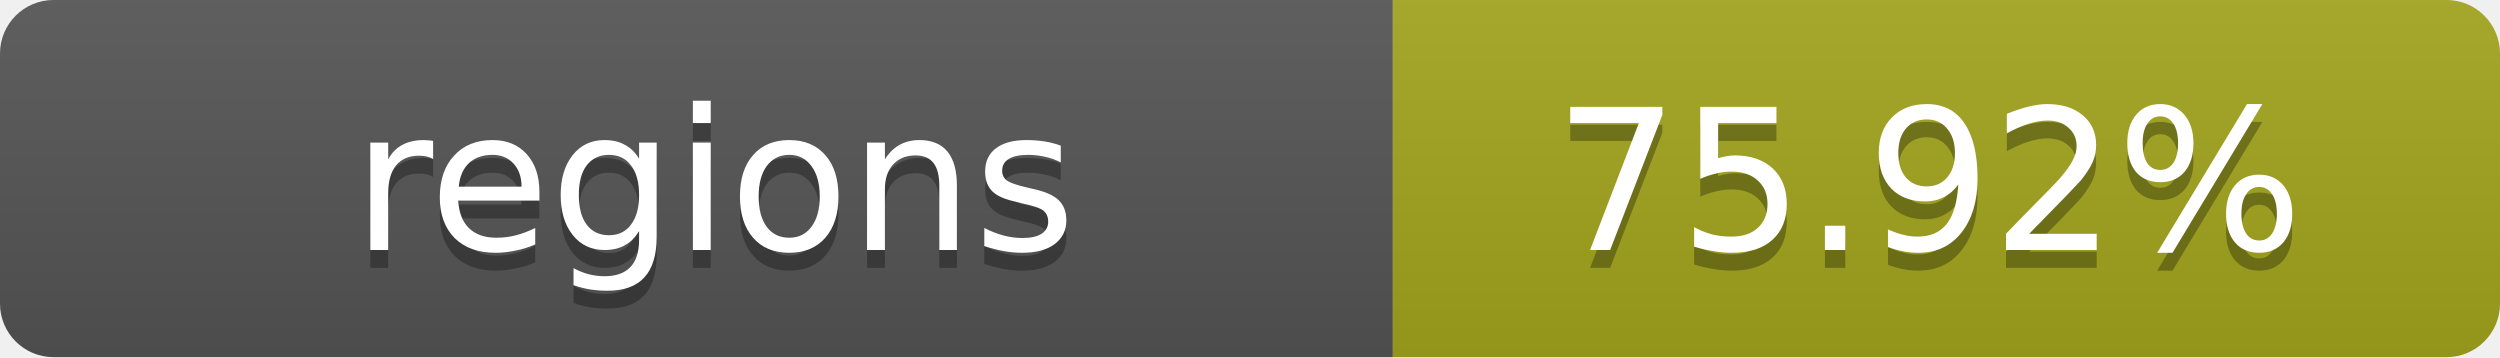
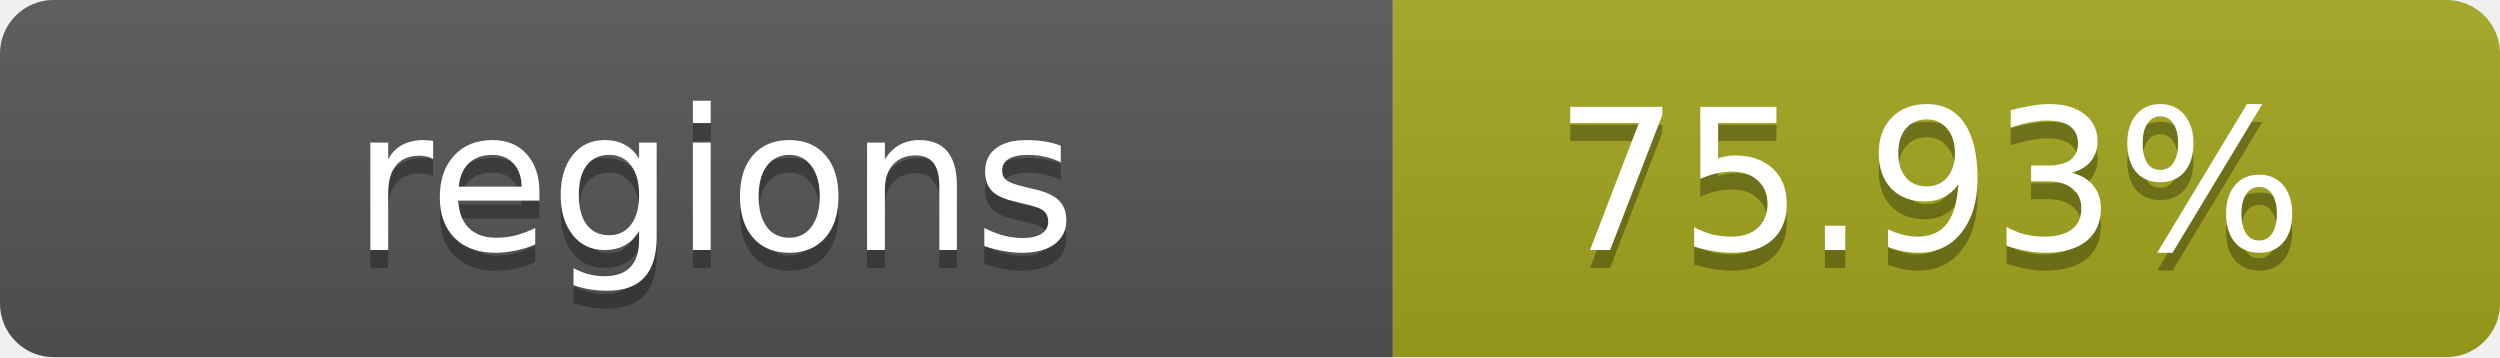
- <svg xmlns="http://www.w3.org/2000/svg" width="140" height="20" role="img" aria-label="regions: 75.92%">
+ <svg xmlns="http://www.w3.org/2000/svg" width="140" height="20" role="img" aria-label="regions: 75.93%">
  <linearGradient id="s" x2="0" y2="100%">
    <stop offset="0" stop-color="#bbb" stop-opacity=".1" />
    <stop offset="1" stop-opacity=".1" />
  </linearGradient>
  <clipPath id="r">
    <rect width="140" height="20" rx="3" fill="#fff" />
  </clipPath>
  <g clip-path="url(#r)">
    <rect width="78" height="20" fill="#555" />
    <rect x="78" width="62" height="20" fill="#a4a61d" />
    <rect width="140" height="20" fill="url(#s)" />
  </g>
  <g fill="#fff" text-anchor="middle" font-family="Verdana,Geneva,DejaVu Sans,sans-serif" text-rendering="geometricPrecision" font-size="11">
    <text x="40" y="15" fill="#010101" fill-opacity=".3">regions</text>
    <text x="40" y="14">regions</text>
-     <text x="108" y="15" fill="#010101" fill-opacity=".3">75.92%</text>
-     <text x="108" y="14">75.92%</text>
+     <text x="108" y="15" fill="#010101" fill-opacity=".3">75.93%</text>
+     <text x="108" y="14">75.93%</text>
  </g>
</svg>
